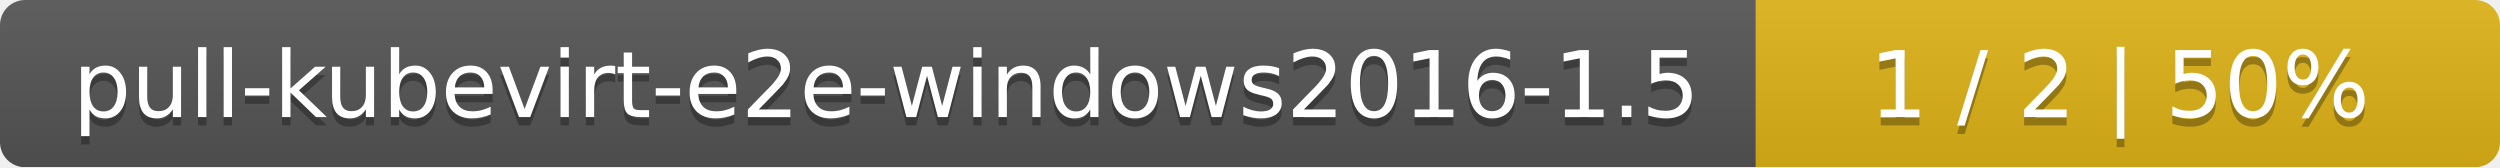
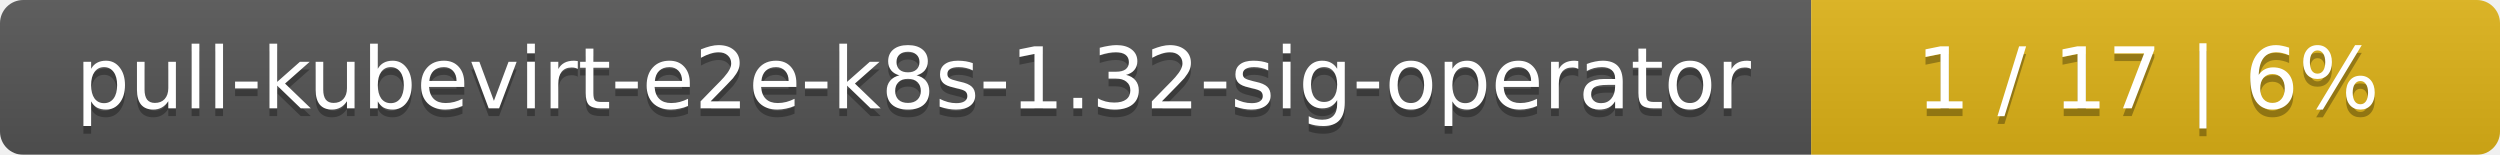
- <svg xmlns="http://www.w3.org/2000/svg" width="299" height="20">
+ <svg xmlns="http://www.w3.org/2000/svg" width="323" height="20">
  <linearGradient id="smooth" x2="0" y2="100%">
    <stop offset="0" stop-color="#bbb" stop-opacity=".1" />
    <stop offset="1" stop-opacity=".1" />
  </linearGradient>
  <mask id="round">
-     <rect width="299" height="20" rx="3" fill="#fff" />
+     <rect width="323" height="20" rx="3" fill="#fff" />
  </mask>
  <g mask="url(#round)">
-     <rect width="210" height="20" fill="#555" />
-     <rect x="210" width="89" height="20" fill="#dfb317" />
-     <rect width="299" height="20" fill="url(#smooth)" />
+     <rect width="234" height="20" fill="#555" />
+     <rect x="234" width="89" height="20" fill="#dfb317" />
+     <rect width="323" height="20" fill="url(#smooth)" />
  </g>
  <g fill="#fff" text-anchor="middle" font-family="DejaVu Sans,Verdana,Geneva,sans-serif" font-size="11">
-     <text x="106" y="15" fill="#010101" fill-opacity=".3">pull-kubevirt-e2e-windows2016-1.5</text>
-     <text x="106" y="14">pull-kubevirt-e2e-windows2016-1.5</text>
-     <text x="253.5" y="15" fill="#010101" fill-opacity=".3">1 / 2    |    50%</text>
-     <text x="253.5" y="14">1 / 2    |    50%</text>
+     <text x="118" y="15" fill="#010101" fill-opacity=".3">pull-kubevirt-e2e-k8s-1.32-sig-operator</text>
+     <text x="118" y="14">pull-kubevirt-e2e-k8s-1.32-sig-operator</text>
+     <text x="277.5" y="15" fill="#010101" fill-opacity=".3">1 / 17    |    6%</text>
+     <text x="277.5" y="14">1 / 17    |    6%</text>
  </g>
</svg>
